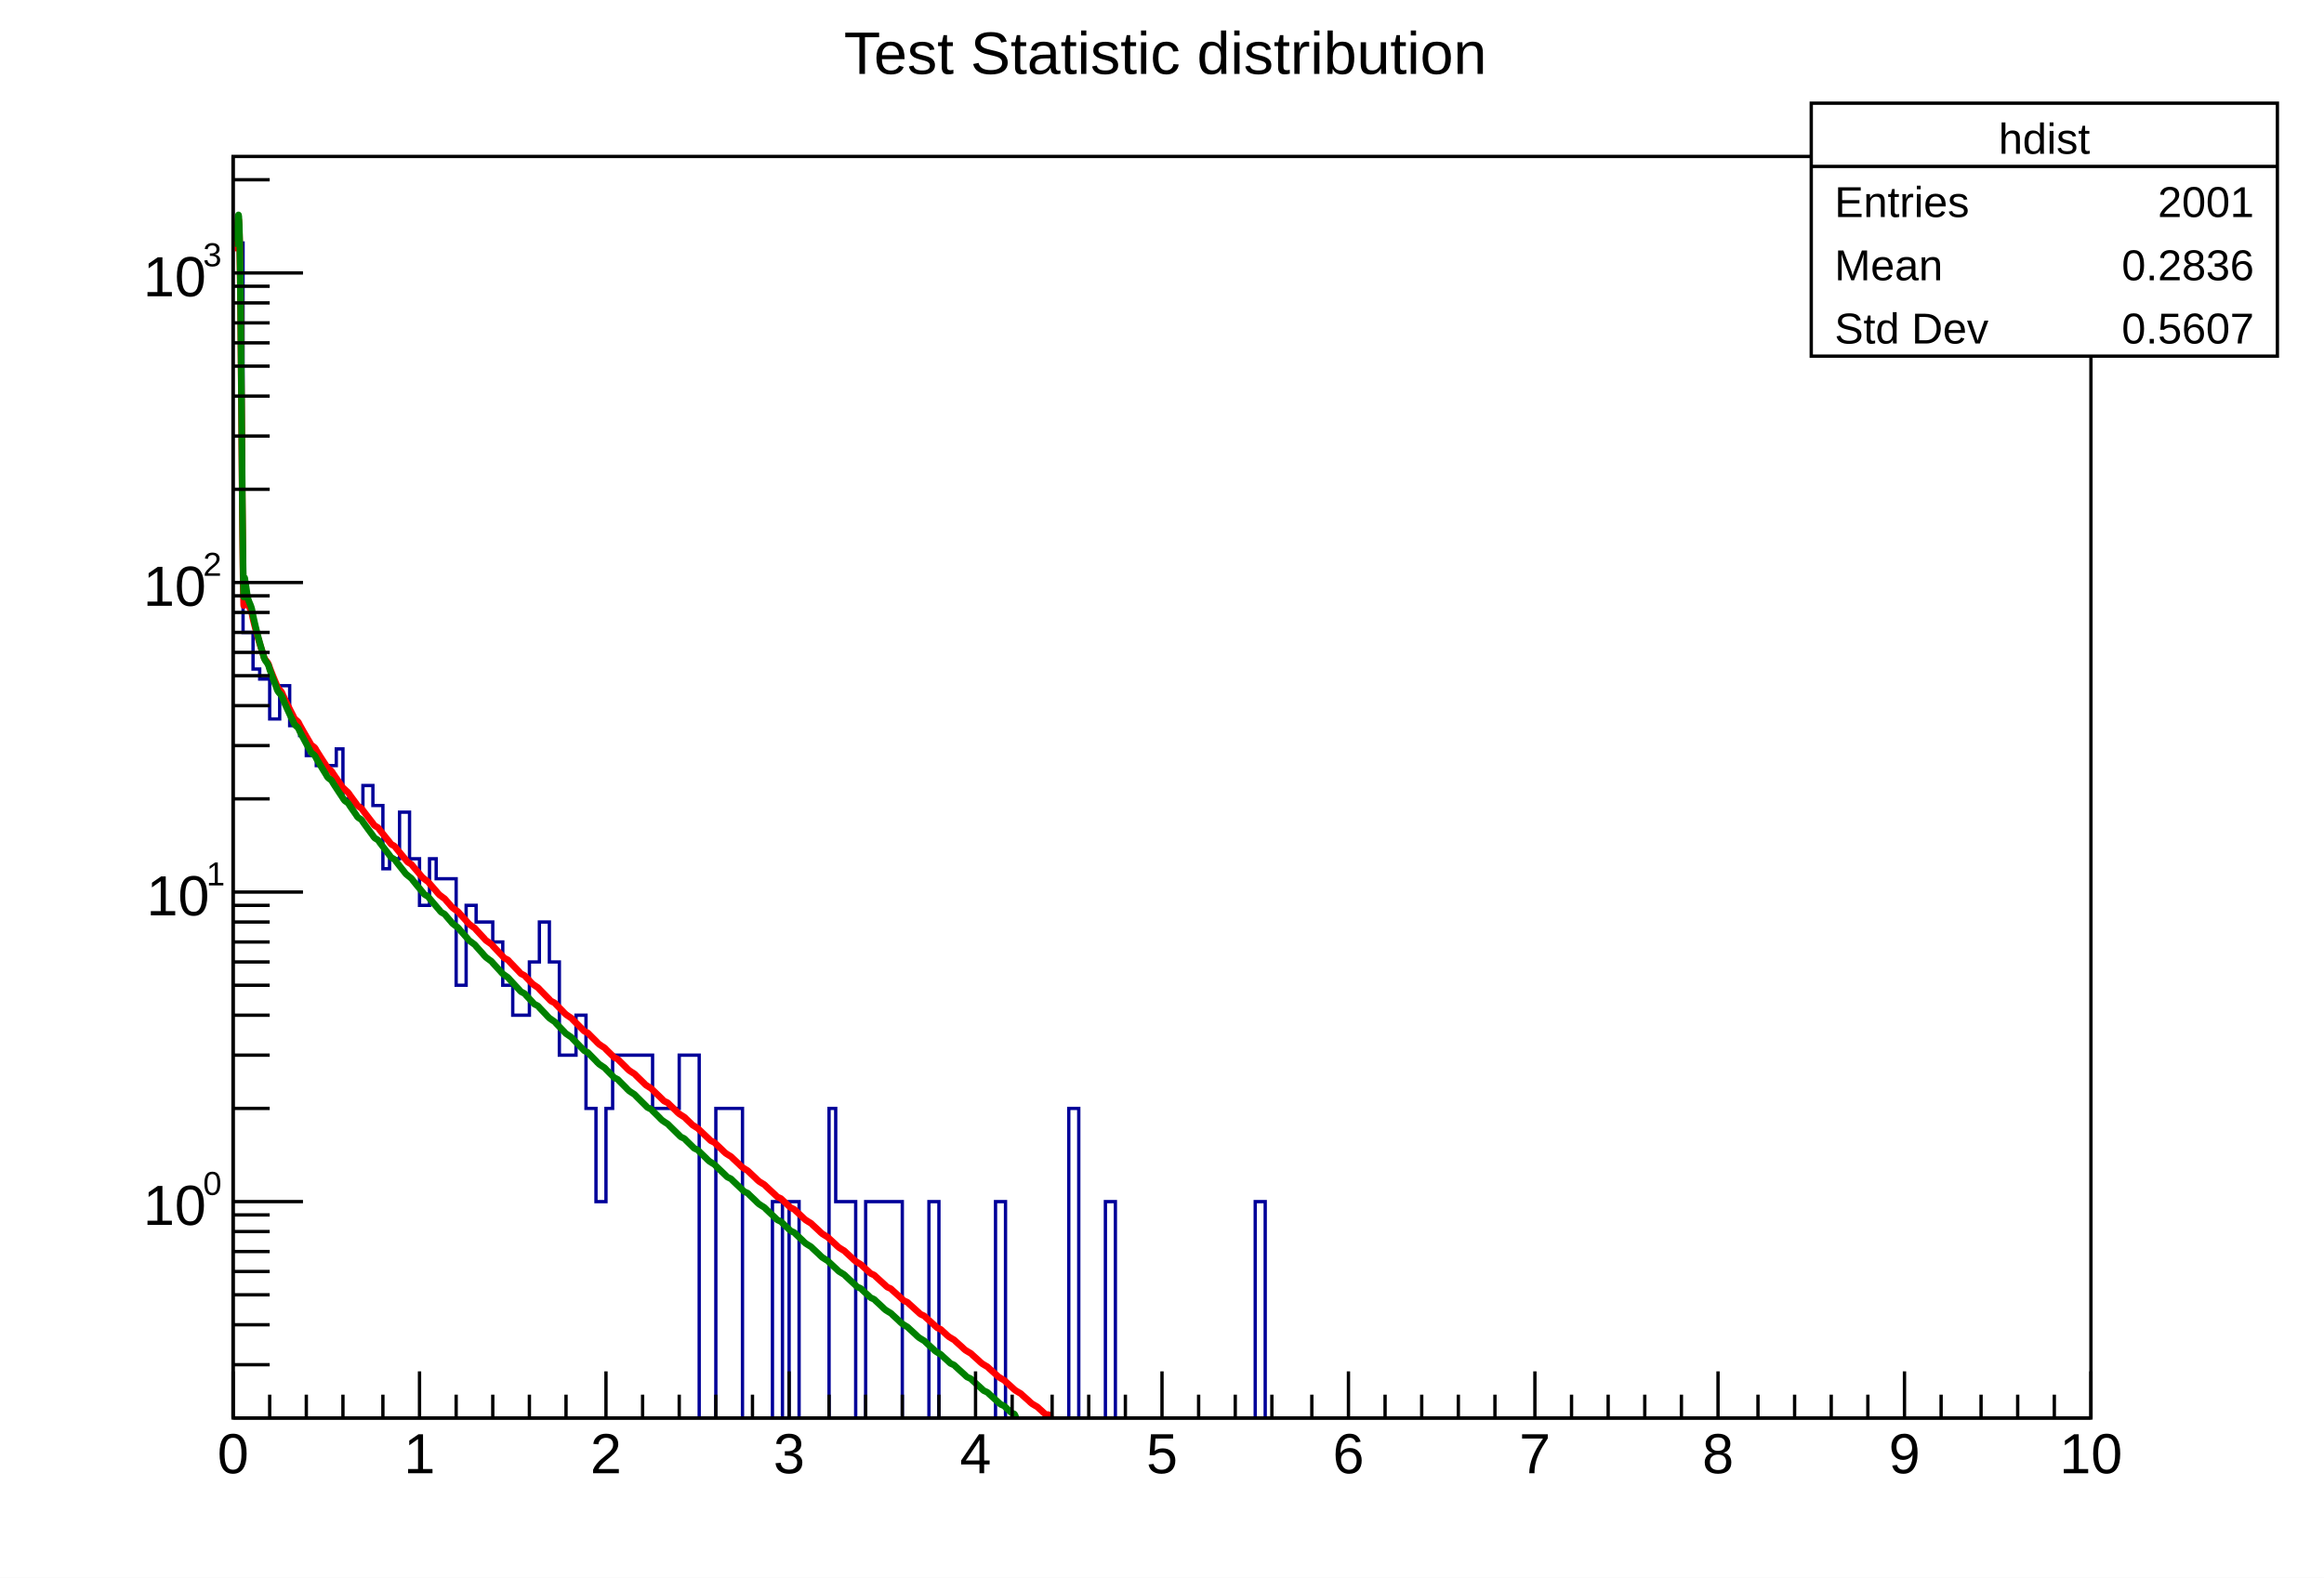
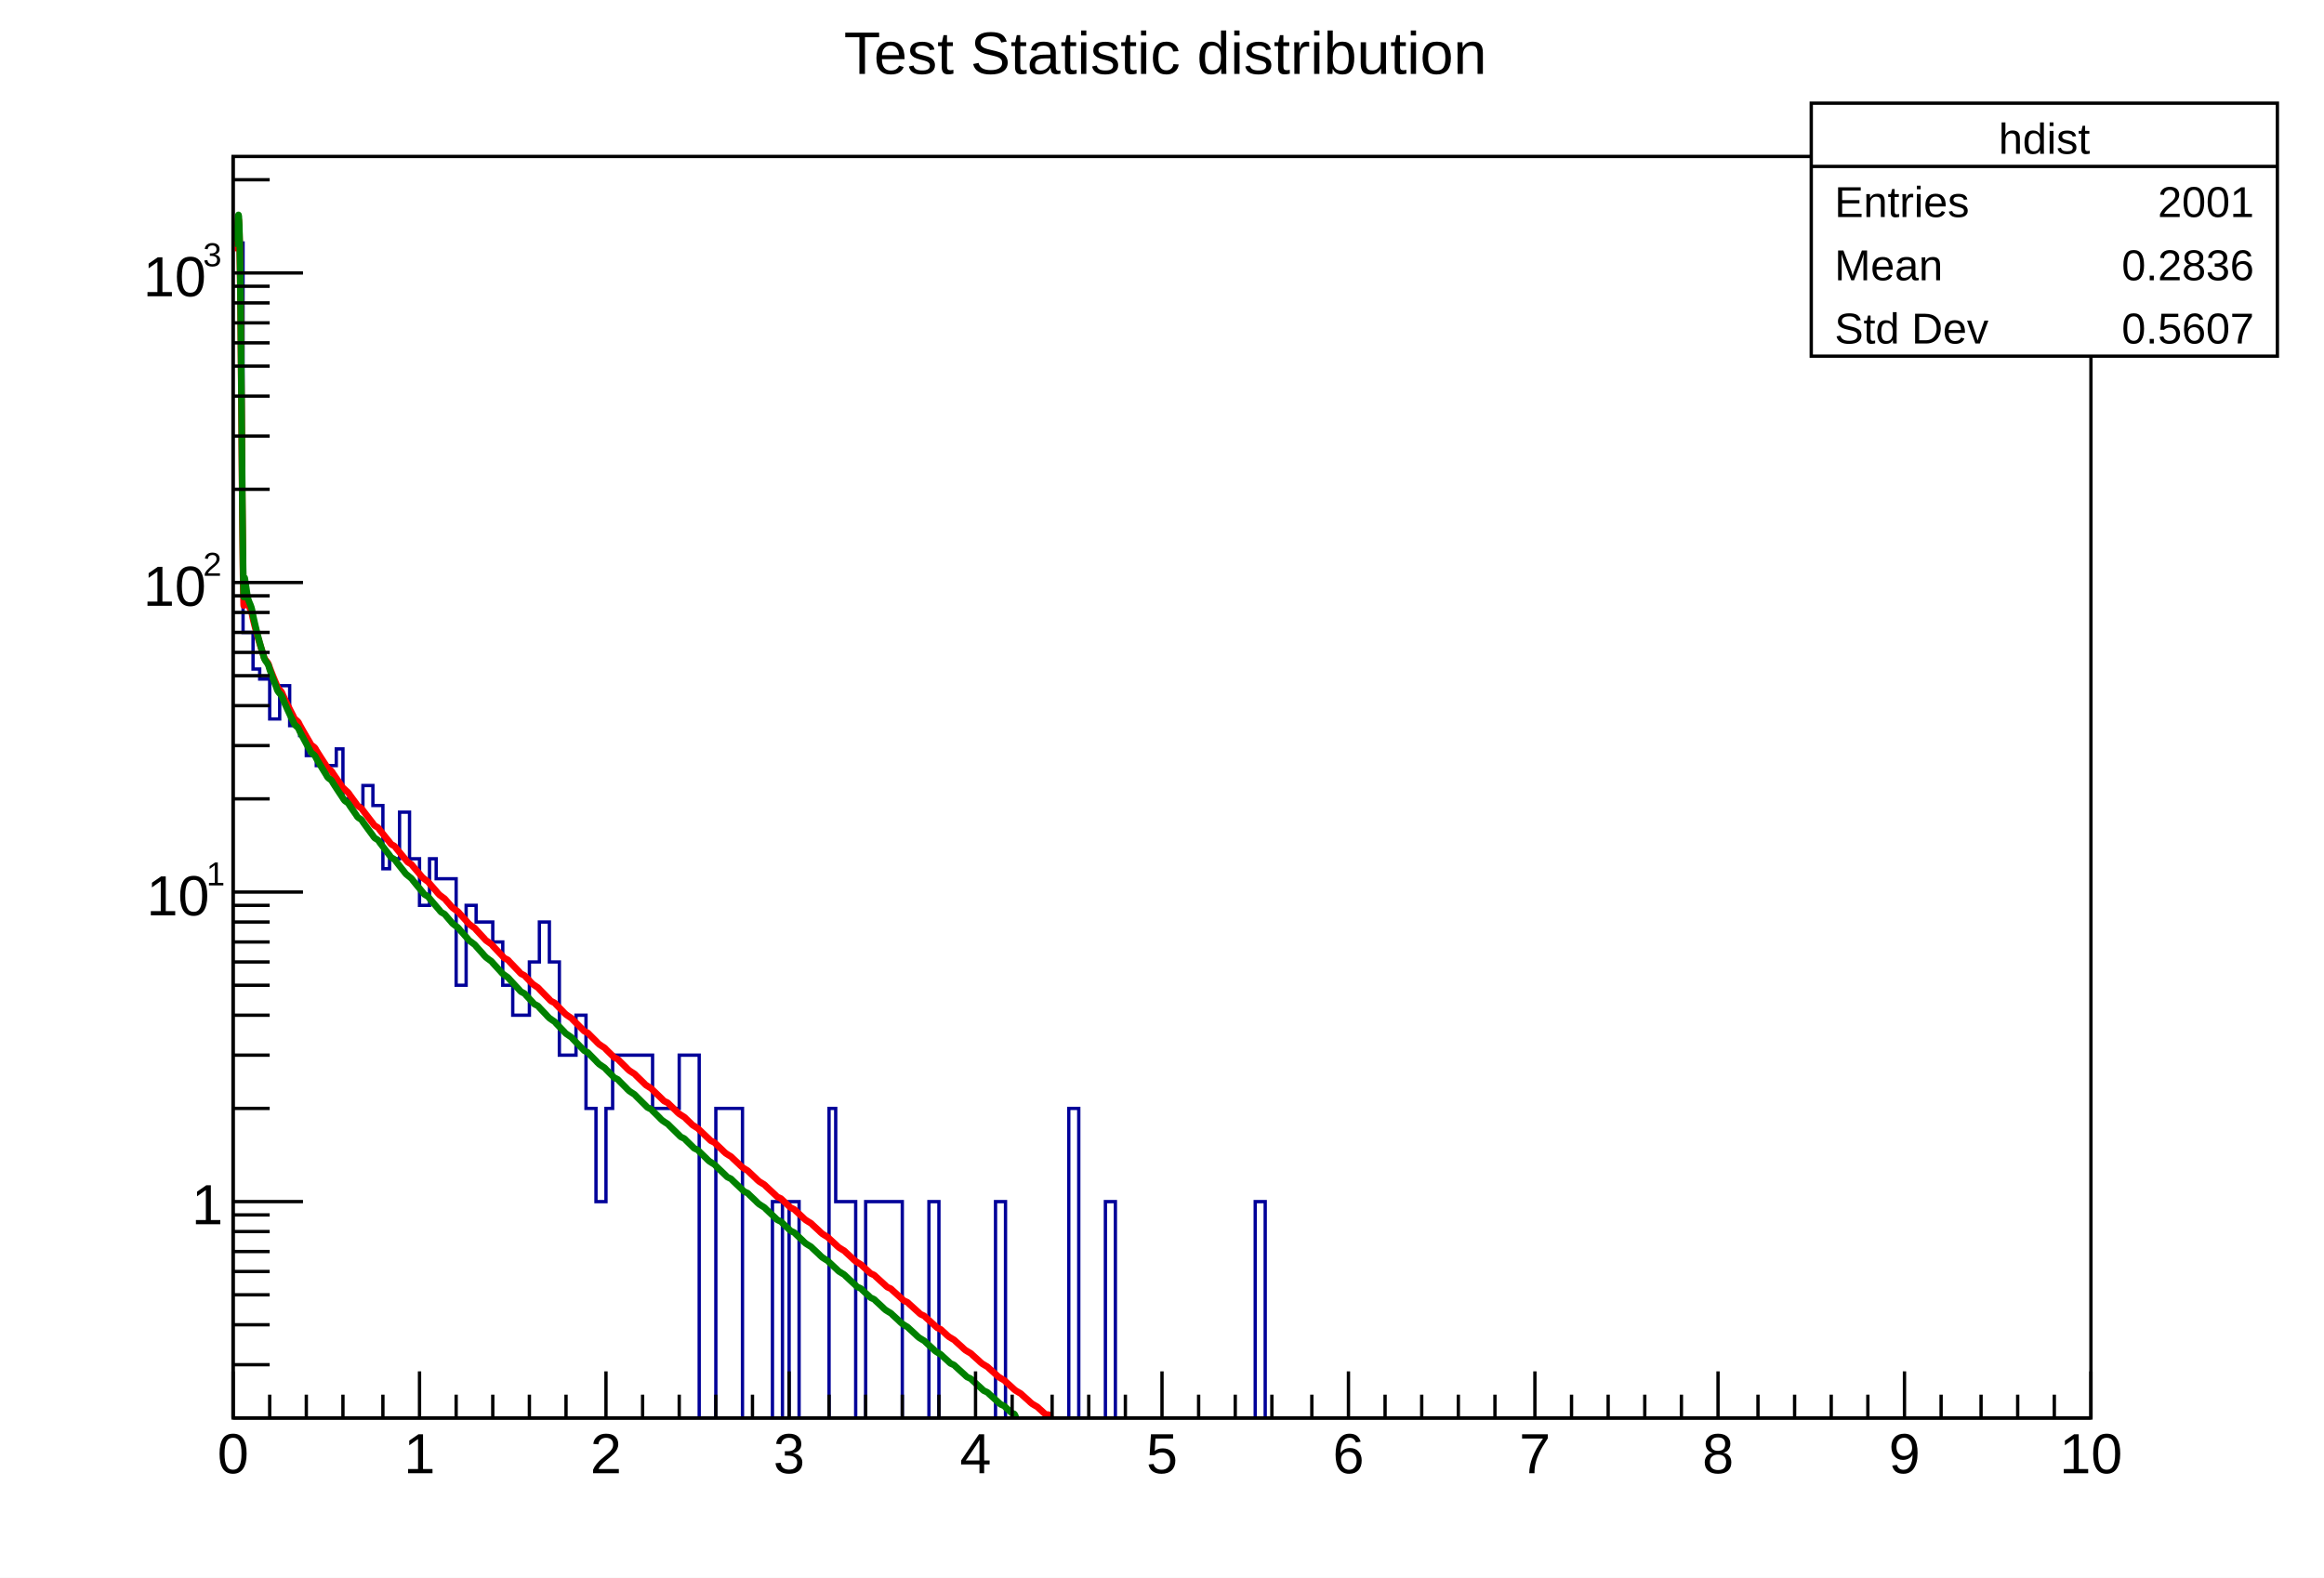
<svg xmlns="http://www.w3.org/2000/svg" viewBox="0 0 698 474" preserveAspectRatio="none" width="698" height="474">
  <path d="M0,0H698V474H0Z" style="fill: white;" />
  <g>
    <g transform="translate(70,47)">
      <path d="M0,0H558V379H0Z" style="fill: none; stroke: black; stroke-width: 1;" />
      <svg x="0" y="0" overflow="hidden" width="558" height="379" viewBox="0 0 558 379">
        <g>
          <path d="M0,26h3v117h3v11h2v3h3v12h3v-10h3v12h3v3h2v6h3v3h6v-5h2v15h3v2h3v-6h3v6h3v19h2v-3h3v-14h3v14h3v14h3v-14h2v6h6v32h3v-24h3v5h5v6h3v13h3v9h5v-16h3v-12h3v12h3v28h5v-12h3v28h3v28h3v-28h2v-16h12v16h8v-16h6v114h5v-98h8v98h9v-70h3v70h2v-70h3v70h9v-98h2v28h6v70h3v-70h11v70h8v-70h3v70h17v-70h3v70h19v-98h3v98h8v-70h3v70h42v-70h3v70h248" style="stroke-linejoin: miter; stroke: #000099; stroke-width: 1; fill: none;" />
        </g>
        <g>
          <path d="M0.5,27.51C0.6,27.51,0.7,27.51,1,27.51S1.6,7.93,2,27.51S2.7,105.17,3,125.42S3.3,127.54,3.5,128.8S3.8,130.64,4,131.76S4.2,133.39,4.5,134.39S5.2,135.86,5.5,136.78S5.8,138.12,6,138.96S6.3,140.21,6.5,140.99S6.8,142.14,7,142.88S7.3,143.96,7.5,144.65S7.8,145.68,8,146.33S8.3,147.3,8.5,147.92S8.8,148.85,9,149.44S9.2,150.32,9.5,150.89S10.2,151.74,10.5,152.29S10.8,153.1,11,153.63S11.3,154.41,11.5,154.92S11.8,155.68,12,156.17S12.3,156.91,12.5,157.39S12.8,158.1,13,158.57S13.2,159.26,13.5,159.71S14.2,160.39,14.5,160.83S14.8,161.49,15,161.92S15.3,162.56,15.5,162.98S15.8,163.61,16,164.02S16.3,164.64,16.5,165.04S16.8,165.64,17,166.04S17.3,166.63,17.5,167.02S17.8,167.6,18,167.98S18.2,168.55,18.5,168.92S19.2,169.48,19.5,169.85S19.8,170.4,20,170.76S20.3,171.3,20.5,171.66S20.7,172.02,21,172.55S21.7,173.76,22,174.28S22.3,174.79,22.5,175.13S22.8,175.63,23,175.97S23.2,176.47,23.5,176.8S24.2,177.29,24.5,177.61S24.8,178.1,25,178.42S25.3,178.9,25.5,179.22S25.8,179.7,26,180.01S26.3,180.49,26.5,180.8S26.7,181.11,27,181.57S27.7,182.64,28,183.1S28.2,183.55,28.5,183.85S29.2,184.3,29.5,184.6S29.8,185.04,30,185.34S30.3,185.78,30.5,186.07S30.8,186.51,31,186.8S31.3,187.24,31.5,187.52S31.8,187.95,32,188.24S32.3,188.67,32.5,188.95S32.6,189.24,33,189.66S34.1,190.64,34.5,191.05S34.7,191.33,35,191.74S35.7,192.7,36,193.11S36.3,193.52,36.5,193.79S36.8,194.2,37,194.46S37.2,194.87,37.5,195.13S38.2,195.53,38.5,195.8S38.8,196.2,39,196.46S39.3,196.86,39.5,197.12S39.7,197.38,40,197.78S40.7,198.69,41,199.07S41.3,199.46,41.5,199.72S41.8,200.11,42,200.36S42.2,200.74,42.5,201S43.2,201.38,43.5,201.63S43.8,202.01,44,202.27S44.3,202.65,44.5,202.9S44.7,203.15,45,203.52S45.6,204.27,46,204.77S46.7,205.63,47,206S47.2,206.37,47.5,206.62S48.2,206.98,48.5,207.23S48.7,207.47,49,207.84S49.7,208.68,50,209.05S50.3,209.41,50.5,209.65S50.8,210.01,51,210.25S51.3,210.61,51.5,210.84S51.8,211.2,52,211.44S52.2,211.8,52.5,212.03S53.2,212.39,53.5,212.63S53.8,212.98,54,213.21S54.3,213.57,54.5,213.8S54.8,214.15,55,214.39S55.3,214.74,55.5,214.97S55.7,215.21,56,215.55S56.5,216.25,57,216.71S58.1,217.52,58.5,217.86S58.8,218.21,59,218.44S59.3,218.78,59.5,219.01S59.7,219.24,60,219.58S60.6,220.26,61,220.72S61.5,221.4,62,221.85S63.1,222.63,63.5,222.97S63.7,223.2,64,223.53S64.6,224.2,65,224.65S65.5,225.32,66,225.76S67.1,226.53,67.5,226.86S67.8,227.2,68,227.42S68.3,227.75,68.5,227.97S68.7,228.19,69,228.51S69.6,229.17,70,229.61S70.5,230.26,71,230.7S72.1,231.46,72.5,231.78S72.8,232.11,73,232.32S73.3,232.65,73.5,232.86S73.8,233.19,74,233.4S74.3,233.73,74.5,233.94S74.8,234.26,75,234.48S75.3,234.8,75.5,235.01S75.6,235.23,76,235.55S77.1,236.29,77.5,236.61S77.8,236.93,78,237.15S78.3,237.47,78.5,237.68S78.8,238,79,238.21S79.3,238.53,79.5,238.74S79.8,239.05,80,239.27S80.3,239.58,80.5,239.79S80.8,240.11,81,240.32S81.2,240.64,81.5,240.85S82.2,241.16,82.5,241.37S82.7,241.58,83,241.9S83.6,242.52,84,242.94S84.7,243.67,85,243.98S85.3,244.3,85.5,244.5S85.8,244.82,86,245.02S86.2,245.34,86.5,245.54S87.2,245.85,87.5,246.06S87.7,246.27,88,246.58S88.6,247.2,89,247.61S89.5,248.23,90,248.64S91.1,249.36,91.5,249.67S91.8,249.98,92,250.18S92.3,250.49,92.5,250.69S92.8,251,93,251.2S93.3,251.51,93.5,251.71S93.8,252.02,94,252.22S94.3,252.53,94.5,252.73S94.8,253.04,95,253.24S95.2,253.55,95.5,253.75S96.2,254.05,96.5,254.26S96.7,254.46,97,254.76S97.6,255.37,98,255.78S98.6,256.38,99,256.79S99.5,257.39,100,257.79S101.1,258.5,101.5,258.8S101.8,259.1,102,259.3S102.3,259.6,102.5,259.8S102.8,260.1,103,260.3S103.3,260.6,103.5,260.8S103.8,261.1,104,261.3S104.3,261.6,104.5,261.8S104.8,262.1,105,262.3S105.2,262.6,105.5,262.8S106.2,263.1,106.5,263.3S106.7,263.49,107,263.79S107.6,264.39,108,264.79S108.6,265.38,109,265.78S109.5,266.37,110,266.77S111.1,267.46,111.5,267.75S111.8,268.05,112,268.25S112.3,268.54,112.5,268.74S112.8,269.03,113,269.23S113.3,269.53,113.5,269.72S113.8,270.02,114,270.21S114.2,270.51,114.5,270.7S115.2,271,115.5,271.19S115.7,271.39,116,271.68S116.6,272.27,117,272.66S117.6,273.25,118,273.64S118.5,274.23,119,274.62S120.1,275.3,120.5,275.59S120.8,275.88,121,276.08S121.3,276.37,121.5,276.56S121.8,276.85,122,277.05S122.3,277.34,122.5,277.53S122.8,277.82,123,278.02S123.3,278.31,123.5,278.5S123.6,278.7,124,278.99S125.1,279.66,125.5,279.95S125.8,280.24,126,280.44S126.3,280.73,126.5,280.92S126.8,281.21,127,281.4S127.3,281.69,127.5,281.88S127.8,282.17,128,282.36S128.3,282.65,128.5,282.85S128.8,283.13,129,283.33S129.2,283.62,129.5,283.81S130.2,284.1,130.5,284.29S130.7,284.48,131,284.77S131.6,285.34,132,285.73S132.6,286.3,133,286.69S133.5,287.26,134,287.64S135.1,288.31,135.5,288.6S135.8,288.88,136,289.07S136.3,289.36,136.5,289.55S136.8,289.84,137,290.03S137.3,290.31,137.5,290.5S137.6,290.69,138,290.98S139.1,291.65,139.5,291.93S139.8,292.22,140,292.41S140.3,292.69,140.5,292.88S140.8,293.17,141,293.36S141.3,293.64,141.5,293.83S141.8,294.11,142,294.3S142.3,294.59,142.5,294.78S142.8,295.06,143,295.25S143.2,295.54,143.5,295.72S144.2,296.01,144.5,296.2S144.7,296.39,145,296.67S145.6,297.24,146,297.61S146.6,298.18,147,298.56S147.5,299.12,148,299.5S149.1,300.16,149.5,300.44S149.7,300.63,150,300.91S150.6,301.48,151,301.85S151.6,302.42,152,302.79S152.5,303.35,153,303.73S154.1,304.39,154.5,304.67S154.8,304.95,155,305.13S155.3,305.42,155.5,305.6S155.8,305.88,156,306.07S156.3,306.35,156.5,306.54S156.7,306.72,157,307.01S157.5,307.57,158,307.94S159.1,308.59,159.5,308.87S159.8,309.15,160,309.34S160.3,309.62,160.5,309.8S160.8,310.08,161,310.27S161.3,310.55,161.5,310.74S161.8,311.01,162,311.2S162.3,311.48,162.5,311.67S162.8,311.94,163,312.13S163.2,312.41,163.5,312.6S164.2,312.87,164.5,313.06S164.7,313.25,165,313.52S165.7,314.17,166,314.45S166.3,314.73,166.5,314.92S166.8,315.19,167,315.38S167.2,315.66,167.5,315.84S168.2,316.12,168.5,316.31S168.7,316.49,169,316.77S169.6,317.32,170,317.69S170.6,318.25,171,318.62S171.5,319.17,172,319.54S173.1,320.19,173.5,320.46S173.7,320.65,174,320.93S174.6,321.48,175,321.85S175.6,322.4,176,322.77S176.5,323.32,177,323.69S178.1,324.33,178.5,324.61S178.8,324.88,179,325.07S179.3,325.34,179.5,325.53S179.7,325.71,180,325.99S180.6,326.54,181,326.9S181.5,327.45,182,327.82S183.1,328.46,183.5,328.74S183.8,329.01,184,329.2S184.3,329.47,184.5,329.65S184.8,329.93,185,330.11S185.3,330.39,185.5,330.57S185.7,330.75,186,331.03S186.5,331.58,187,331.94S188.1,332.58,188.5,332.85S188.8,333.13,189,333.31S189.3,333.59,189.5,333.77S189.8,334.04,190,334.22S190.3,334.5,190.5,334.68S190.8,334.95,191,335.14S191.2,335.41,191.5,335.59S192.2,335.87,192.5,336.05S192.7,336.23,193,336.5S193.7,337.14,194,337.41S194.3,337.69,194.5,337.87S194.8,338.14,195,338.32S195.3,338.6,195.5,338.78S195.8,339.05,196,339.23S196.2,339.51,196.5,339.69S197.2,339.96,197.5,340.14S197.7,340.32,198,340.6S198.6,341.14,199,341.5S199.7,342.14,200,342.41S200.3,342.68,200.5,342.86S200.8,343.14,201,343.32S201.2,343.59,201.5,343.77S202.2,344.04,202.5,344.22S202.7,344.41,203,344.68S203.6,345.22,204,345.58S204.7,346.22,205,346.49S205.3,346.76,205.5,346.94S205.8,347.21,206,347.39S206.2,347.66,206.5,347.84S207.2,348.12,207.5,348.3S207.7,348.48,208,348.75S208.6,349.29,209,349.65S209.6,350.19,210,350.55S210.7,351.19,211,351.46S211.2,351.73,211.5,351.91S212.2,352.18,212.5,352.36S212.7,352.54,213,352.81S213.6,353.35,214,353.71S214.5,354.25,215,354.61S216.1,355.24,216.5,355.51S216.7,355.69,217,355.96S217.6,356.5,218,356.86S218.6,357.4,219,357.76S219.5,358.3,220,358.66S221.1,359.28,221.5,359.55S221.7,359.73,222,360S222.6,360.54,223,360.9S223.6,361.44,224,361.8S224.5,362.33,225,362.69S226.1,363.32,226.5,363.59S226.7,363.77,227,364.04S227.6,364.57,228,364.93S228.6,365.47,229,365.83S229.5,366.36,230,366.72S231.1,367.35,231.5,367.61S231.8,367.88,232,368.06S232.3,368.33,232.5,368.51S232.7,368.69,233,368.95S233.6,369.49,234,369.85S234.5,370.38,235,370.74S236.1,371.36,236.5,371.63S236.8,371.9,237,372.08S237.3,372.35,237.5,372.52S237.7,372.7,238,372.97S238.6,373.5,239,373.86S239.5,374.4,240,374.75S241.1,375.37,241.5,375.64S241.8,375.91,242,376.09S242.3,376.35,242.5,376.53S242.7,376.71,243,376.98S243.5,377.51,244,377.87S245.1,377.53,245.5,378.75S245.7,382.95,246,384S246.6,384,247,384S247.6,384,248,384S248.5,384,249,384S250.1,384,250.5,384S250.7,384,251,384S251.6,384,252,384S252.6,384,253,384S253.5,384,254,384S255.1,384,255.5,384S255.7,384,256,384S256.6,384,257,384S257.6,384,258,384S258.5,384,259,384S260.1,384,260.5,384S260.7,384,261,384S261.6,384,262,384S262.6,384,263,384S263.5,384,264,384S265.1,384,265.5,384S265.7,384,266,384S266.6,384,267,384S267.5,384,268,384S269.1,384,269.5,384S269.7,384,270,384S270.6,384,271,384S271.6,384,272,384S272.5,384,273,384S274.1,384,274.5,384S274.7,384,275,384S275.6,384,276,384S276.6,384,277,384S277.5,384,278,384S279.1,384,279.5,384S279.7,384,280,384S280.6,384,281,384S281.6,384,282,384S282.5,384,283,384S284.1,384,284.5,384S284.7,384,285,384S285.6,384,286,384S286.6,384,287,384S287.5,384,288,384S289.1,384,289.5,384S289.7,384,290,384S290.6,384,291,384S291.5,384,292,384S293.1,384,293.5,384S293.7,384,294,384S294.6,384,295,384S295.6,384,296,384S296.5,384,297,384S298.1,384,298.5,384S298.7,384,299,384S299.6,384,300,384S300.6,384,301,384S301.5,384,302,384S303.1,384,303.5,384S303.7,384,304,384S304.6,384,305,384S305.6,384,306,384S306.5,384,307,384S308.1,384,308.5,384S308.7,384,309,384S309.6,384,310,384S310.6,384,311,384S311.5,384,312,384S313.1,384,313.5,384S313.7,384,314,384S314.6,384,315,384S315.5,384,316,384S317.1,384,317.5,384S317.7,384,318,384S318.6,384,319,384S319.6,384,320,384S320.5,384,321,384S322.1,384,322.5,384S322.7,384,323,384S323.6,384,324,384S324.6,384,325,384S325.5,384,326,384S327.1,384,327.5,384S327.7,384,328,384S328.6,384,329,384S329.6,384,330,384S330.5,384,331,384S332.1,384,332.5,384S332.7,384,333,384S333.6,384,334,384S334.6,384,335,384S335.5,384,336,384S337.1,384,337.5,384S337.7,384,338,384S338.6,384,339,384S339.6,384,340,384S340.5,384,341,384S342.1,384,342.5,384S342.7,384,343,384S343.6,384,344,384S344.5,384,345,384S346.1,384,346.5,384S346.7,384,347,384S347.6,384,348,384S348.6,384,349,384S349.5,384,350,384S351.1,384,351.5,384S351.7,384,352,384S352.6,384,353,384S353.6,384,354,384S354.5,384,355,384S356.1,384,356.5,384S356.7,384,357,384S357.6,384,358,384S358.6,384,359,384S359.5,384,360,384S361.1,384,361.5,384S361.7,384,362,384S362.6,384,363,384S363.6,384,364,384S364.5,384,365,384S366.1,384,366.5,384S366.7,384,367,384S367.6,384,368,384S368.5,384,369,384S370.1,384,370.5,384S370.7,384,371,384S371.6,384,372,384S372.6,384,373,384S373.5,384,374,384S375.1,384,375.5,384S375.7,384,376,384S376.6,384,377,384S377.6,384,378,384S378.5,384,379,384S380.1,384,380.5,384S380.7,384,381,384S381.6,384,382,384S382.6,384,383,384S383.5,384,384,384S385.1,384,385.5,384S385.7,384,386,384S386.6,384,387,384S387.6,384,388,384S388.5,384,389,384S390.1,384,390.5,384S390.7,384,391,384S391.6,384,392,384S392.5,384,393,384S394.1,384,394.5,384S394.7,384,395,384S395.6,384,396,384S396.6,384,397,384S397.5,384,398,384S399.1,384,399.5,384S399.7,384,400,384S400.6,384,401,384S401.6,384,402,384S402.5,384,403,384S404.1,384,404.5,384S404.7,384,405,384S405.6,384,406,384S406.6,384,407,384S407.5,384,408,384S409.1,384,409.5,384S409.7,384,410,384S410.6,384,411,384S411.6,384,412,384S412.5,384,413,384S414.1,384,414.5,384S414.7,384,415,384S415.6,384,416,384S416.5,384,417,384S418.1,384,418.5,384S418.7,384,419,384S419.6,384,420,384S420.6,384,421,384S421.5,384,422,384S423.1,384,423.5,384S423.7,384,424,384S424.6,384,425,384S425.6,384,426,384S426.5,384,427,384S428.1,384,428.5,384S428.7,384,429,384S429.6,384,430,384S430.6,384,431,384S431.5,384,432,384S433.1,384,433.5,384S433.7,384,434,384S434.6,384,435,384S435.6,384,436,384S436.5,384,437,384S438.1,384,438.5,384S438.7,384,439,384S439.6,384,440,384S440.6,384,441,384S441.5,384,442,384S443.1,384,443.5,384S443.7,384,444,384S444.6,384,445,384S445.5,384,446,384S447.1,384,447.5,384S447.7,384,448,384S448.6,384,449,384S449.6,384,450,384S450.5,384,451,384S452.1,384,452.5,384S452.7,384,453,384S453.6,384,454,384S454.6,384,455,384S455.5,384,456,384S457.1,384,457.5,384S457.7,384,458,384S458.6,384,459,384S459.6,384,460,384S460.5,384,461,384S462.1,384,462.5,384S462.7,384,463,384S463.6,384,464,384S464.6,384,465,384S465.5,384,466,384S467.1,384,467.5,384S467.7,384,468,384S468.6,384,469,384S469.5,384,470,384S471.1,384,471.5,384S471.7,384,472,384S472.6,384,473,384S473.6,384,474,384S474.5,384,475,384S476.1,384,476.5,384S476.7,384,477,384S477.6,384,478,384S478.6,384,479,384S479.5,384,480,384S481.1,384,481.5,384S481.7,384,482,384S482.6,384,483,384S483.6,384,484,384S484.5,384,485,384S486.1,384,486.5,384S486.7,384,487,384S487.6,384,488,384S488.6,384,489,384S489.5,384,490,384S491.1,384,491.5,384S491.7,384,492,384S492.6,384,493,384S493.5,384,494,384S495.1,384,495.5,384S495.7,384,496,384S496.6,384,497,384S497.6,384,498,384S498.5,384,499,384S500.1,384,500.5,384S500.7,384,501,384S501.6,384,502,384S502.6,384,503,384S503.5,384,504,384S505.1,384,505.5,384S505.7,384,506,384S506.6,384,507,384S507.6,384,508,384S508.5,384,509,384S510.1,384,510.5,384S510.7,384,511,384S511.6,384,512,384S512.6,384,513,384S513.5,384,514,384S515.1,384,515.5,384S515.7,384,516,384S516.6,384,517,384S517.6,384,518,384S518.5,384,519,384S520.1,384,520.5,384S520.7,384,521,384S521.6,384,522,384S522.5,384,523,384S524.1,384,524.5,384S524.7,384,525,384S525.6,384,526,384S526.6,384,527,384S527.5,384,528,384S529.1,384,529.5,384S529.7,384,530,384S530.6,384,531,384S531.6,384,532,384S532.5,384,533,384S534.1,384,534.5,384S534.7,384,535,384S535.6,384,536,384S536.6,384,537,384S537.5,384,538,384S539.1,384,539.5,384S539.7,384,540,384S540.6,384,541,384S541.6,384,542,384S542.5,384,543,384S544.1,384,544.5,384S544.7,384,545,384S545.6,384,546,384S546.5,384,547,384S548.1,384,548.5,384S548.7,384,549,384S549.6,384,550,384S550.6,384,551,384S551.5,384,552,384S553.1,384,553.5,384S553.7,384,554,384S554.6,384,555,384S555.6,384,556,384S556.8,384,557,384" style="fill: none; stroke: red; stroke-width: 2;" />
        </g>
        <g>
          <path d="M0.5,26.16C0.6,26.16,0.7,26.16,1,26.16S1.6,6.82,2,26.16S2.7,102.77,3,122.87S3.3,125.23,3.5,126.65S3.8,128.7,4,129.94S4.2,131.76,4.5,132.87S5.2,134.51,5.5,135.52S5.8,137.02,6,137.95S6.3,139.32,6.5,140.19S6.8,141.47,7,142.28S7.3,143.47,7.5,144.24S7.8,145.36,8,146.08S8.3,147.15,8.5,147.83S8.8,148.85,9,149.5S9.2,150.47,9.5,151.09S10.2,152.02,10.5,152.62S10.8,153.51,11,154.08S11.3,154.94,11.5,155.5S11.8,156.33,12,156.86S12.3,157.67,12.5,158.19S12.8,158.96,13,159.47S13.2,160.22,13.5,160.71S14.2,161.45,14.5,161.93S14.8,162.64,15,163.11S15.3,163.8,15.5,164.26S15.8,164.94,16,165.38S16.3,166.05,16.5,166.48S16.8,167.13,17,167.56S17.3,168.2,17.5,168.62S17.8,169.24,18,169.65S18.2,170.26,18.5,170.67S19.2,171.27,19.5,171.66S19.8,172.26,20,172.65S20.3,173.23,20.5,173.61S20.7,174,21,174.56S21.7,175.86,22,176.42S22.3,176.96,22.5,177.33S22.8,177.87,23,178.22S23.2,178.76,23.5,179.11S24.2,179.63,24.5,179.98S24.8,180.5,25,180.84S25.3,181.36,25.5,181.7S25.7,182.04,26,182.54S26.7,183.7,27,184.2S27.3,184.69,27.5,185.01S27.8,185.5,28,185.82S28.2,186.3,28.5,186.62S29.2,187.1,29.5,187.41S29.8,187.89,30,188.2S30.3,188.67,30.5,188.98S30.8,189.44,31,189.75S31.3,190.21,31.5,190.51S31.8,190.97,32,191.27S32.3,191.72,32.5,192.02S32.8,192.47,33,192.77S33.2,193.21,33.5,193.51S34.2,193.95,34.5,194.24S34.8,194.68,35,194.97S35.3,195.41,35.5,195.7S35.8,196.13,36,196.42S36.3,196.85,36.5,197.13S36.8,197.56,37,197.84S37.2,198.27,37.5,198.55S38.2,198.97,38.5,199.25S38.8,199.67,39,199.94S39.3,200.36,39.5,200.64S39.8,201.05,40,201.32S40.3,201.74,40.5,202.01S40.7,202.28,41,202.69S41.7,203.64,42,204.04S42.2,204.44,42.5,204.71S43.2,205.11,43.5,205.37S43.8,205.77,44,206.04S44.3,206.43,44.5,206.7S44.8,207.09,45,207.35S45.3,207.75,45.5,208.01S45.7,208.27,46,208.66S46.7,209.56,47,209.95S47.2,210.33,47.5,210.59S48.2,210.97,48.5,211.23S48.7,211.48,49,211.86S49.7,212.75,50,213.13S50.3,213.51,50.5,213.76S50.8,214.13,51,214.38S51.3,214.76,51.5,215.01S51.6,215.26,52,215.63S53.1,216.49,53.5,216.86S53.8,217.23,54,217.48S54.3,217.84,54.5,218.09S54.7,218.33,55,218.7S55.7,219.55,56,219.91S56.3,220.27,56.5,220.52S56.8,220.88,57,221.12S57.2,221.48,57.5,221.72S58.2,222.08,58.5,222.32S58.8,222.67,59,222.91S59.3,223.27,59.5,223.51S59.8,223.86,60,224.1S60.3,224.45,60.5,224.69S60.8,225.04,61,225.28S61.3,225.63,61.5,225.87S61.8,226.22,62,226.45S62.2,226.8,62.5,227.04S63.2,227.39,63.5,227.62S63.8,227.97,64,228.2S64.3,228.55,64.5,228.78S64.8,229.13,65,229.36S65.3,229.7,65.5,229.93S65.6,230.16,66,230.51S67.1,231.31,67.5,231.65S67.8,232,68,232.23S68.3,232.57,68.5,232.8S68.8,233.14,69,233.36S69.3,233.7,69.5,233.93S69.8,234.27,70,234.5S70.3,234.83,70.5,235.06S70.6,235.29,71,235.62S72.1,236.41,72.5,236.74S72.8,237.08,73,237.3S73.3,237.64,73.5,237.86S73.8,238.2,74,238.42S74.3,238.75,74.5,238.97S74.7,239.2,75,239.53S75.5,240.19,76,240.63S77.1,241.41,77.5,241.74S77.8,242.07,78,242.29S78.3,242.61,78.5,242.83S78.8,243.16,79,243.38S79.3,243.71,79.5,243.93S79.8,244.25,80,244.47S80.3,244.8,80.5,245.02S80.6,245.23,81,245.56S82.1,246.32,82.5,246.64S82.8,246.97,83,247.18S83.3,247.51,83.5,247.72S83.8,248.05,84,248.26S84.3,248.58,84.5,248.8S84.8,249.12,85,249.34S85.3,249.66,85.5,249.87S85.8,250.19,86,250.41S86.2,250.73,86.5,250.94S87.2,251.26,87.5,251.47S87.8,251.79,88,252.01S88.3,252.33,88.5,252.54S88.8,252.86,89,253.07S89.3,253.39,89.5,253.6S89.8,253.92,90,254.13S90.2,254.45,90.5,254.66S91.2,254.97,91.5,255.18S91.7,255.4,92,255.71S92.6,256.34,93,256.76S93.6,257.39,94,257.81S94.5,258.44,95,258.86S96.1,259.59,96.5,259.9S96.8,260.21,97,260.42S97.3,260.73,97.5,260.94S97.8,261.25,98,261.46S98.3,261.77,98.5,261.98S98.8,262.29,99,262.5S99.3,262.81,99.5,263.01S99.6,263.22,100,263.53S101.1,264.25,101.5,264.56S101.8,264.87,102,265.08S102.3,265.39,102.5,265.59S102.8,265.9,103,266.11S103.3,266.41,103.5,266.62S103.8,266.93,104,267.13S104.3,267.44,104.5,267.64S104.8,267.95,105,268.15S105.2,268.46,105.5,268.67S106.2,268.97,106.5,269.18S106.7,269.38,107,269.69S107.6,270.3,108,270.7S108.6,271.31,109,271.72S109.5,272.33,110,272.73S111.1,273.44,111.5,273.74S111.8,274.05,112,274.25S112.3,274.55,112.5,274.75S112.8,275.05,113,275.26S113.3,275.56,113.5,275.76S113.8,276.06,114,276.26S114.2,276.56,114.5,276.76S115.2,277.07,115.5,277.27S115.7,277.47,116,277.77S116.6,278.37,117,278.77S117.6,279.37,118,279.77S118.5,280.37,119,280.77S120.1,281.46,120.5,281.76S120.8,282.06,121,282.26S121.3,282.56,121.5,282.76S121.8,283.05,122,283.25S122.3,283.55,122.5,283.75S122.8,284.05,123,284.25S123.3,284.54,123.5,284.74S123.8,285.04,124,285.24S124.2,285.53,124.5,285.73S125.2,286.03,125.5,286.22S125.7,286.42,126,286.72S126.6,287.31,127,287.7S127.6,288.29,128,288.69S128.5,289.28,129,289.67S130.1,290.36,130.5,290.65S130.8,290.95,131,291.14S131.3,291.44,131.5,291.63S131.8,291.93,132,292.12S132.3,292.42,132.5,292.61S132.8,292.9,133,293.1S133.3,293.39,133.5,293.59S133.8,293.88,134,294.08S134.2,294.37,134.5,294.56S135.2,294.86,135.5,295.05S135.7,295.25,136,295.54S136.6,296.12,137,296.51S137.7,297.19,138,297.48S138.2,297.77,138.5,297.97S139.2,298.26,139.5,298.45S139.7,298.65,140,298.94S140.6,299.52,141,299.91S141.6,300.49,142,300.87S142.5,301.45,143,301.84S144.1,302.51,144.5,302.8S144.8,303.09,145,303.29S145.3,303.57,145.5,303.77S145.8,304.06,146,304.25S146.3,304.54,146.5,304.73S146.8,305.02,147,305.21S147.3,305.5,147.5,305.69S147.8,305.98,148,306.17S148.2,306.46,148.5,306.65S149.2,306.94,149.5,307.13S149.7,307.32,150,307.61S150.6,308.18,151,308.57S151.6,309.14,152,309.52S152.7,310.19,153,310.48S153.2,310.76,153.5,310.96S154.2,311.24,154.5,311.43S154.7,311.62,155,311.91S155.6,312.48,156,312.86S156.6,313.43,157,313.81S157.5,314.38,158,314.76S159.1,315.43,159.5,315.71S159.8,316,160,316.19S160.3,316.47,160.5,316.66S160.8,316.95,161,317.14S161.3,317.42,161.5,317.61S161.8,317.89,162,318.08S162.3,318.37,162.5,318.56S162.8,318.84,163,319.03S163.2,319.31,163.5,319.5S164.2,319.79,164.5,319.98S164.8,320.26,165,320.45S165.3,320.73,165.5,320.92S165.8,321.2,166,321.39S166.3,321.68,166.5,321.86S166.8,322.15,167,322.34S167.2,322.62,167.5,322.81S168.2,323.09,168.5,323.28S168.7,323.47,169,323.75S169.6,324.31,170,324.69S170.6,325.25,171,325.63S171.5,326.19,172,326.57S173.1,327.23,173.5,327.51S173.7,327.69,174,327.98S174.6,328.54,175,328.91S175.6,329.47,176,329.85S176.5,330.41,177,330.78S178.1,331.44,178.5,331.72S178.8,332,179,332.19S179.3,332.47,179.5,332.65S179.8,332.93,180,333.12S180.3,333.4,180.5,333.59S180.8,333.86,181,334.05S181.3,334.33,181.5,334.52S181.6,334.7,182,334.98S183.1,335.63,183.5,335.91S183.8,336.19,184,336.38S184.3,336.66,184.5,336.84S184.8,337.12,185,337.31S185.3,337.59,185.5,337.77S185.8,338.05,186,338.24S186.3,338.52,186.5,338.7S186.8,338.98,187,339.17S187.2,339.45,187.5,339.63S188.2,339.91,188.5,340.09S188.7,340.28,189,340.56S189.7,341.21,190,341.49S190.3,341.76,190.5,341.95S190.8,342.23,191,342.41S191.2,342.69,191.5,342.87S192.2,343.15,192.5,343.34S192.7,343.52,193,343.8S193.6,344.35,194,344.72S194.6,345.28,195,345.65S195.5,346.2,196,346.57S197.1,347.22,197.5,347.49S197.7,347.68,198,347.95S198.6,348.51,199,348.87S199.6,349.43,200,349.8S200.5,350.35,201,350.72S202.1,351.36,202.5,351.64S202.8,351.91,203,352.09S203.3,352.37,203.5,352.55S203.7,352.74,204,353.01S204.6,353.56,205,353.93S205.5,354.48,206,354.85S207.1,355.49,207.5,355.77S207.8,356.04,208,356.22S208.3,356.5,208.5,356.68S208.8,356.96,209,357.14S209.3,357.41,209.5,357.6S209.8,357.87,210,358.05S210.3,358.33,210.5,358.51S210.6,358.7,211,358.97S212.1,359.61,212.5,359.88S212.8,360.16,213,360.34S213.3,360.61,213.5,360.8S213.8,361.07,214,361.25S214.3,361.53,214.5,361.71S214.8,361.98,215,362.17S215.2,362.44,215.5,362.62S216.2,362.9,216.5,363.08S216.7,363.26,217,363.53S217.7,364.17,218,364.45S218.3,364.72,218.5,364.9S218.8,365.17,219,365.36S219.3,365.63,219.5,365.81S219.8,366.09,220,366.27S220.2,366.54,220.5,366.72S221.2,367,221.5,367.18S221.7,367.36,222,367.63S222.6,368.18,223,368.54S223.7,369.18,224,369.45S224.3,369.72,224.5,369.9S224.8,370.18,225,370.36S225.2,370.63,225.5,370.81S226.2,371.08,226.5,371.27S226.7,371.45,227,371.72S227.6,372.26,228,372.63S228.6,373.17,229,373.53S229.7,374.17,230,374.44S230.2,374.71,230.5,374.89S231.2,375.16,231.5,375.34S231.7,375.52,232,375.8S232.6,376.34,233,376.7S233.6,377.24,234,377.61S234.5,377.23,235,378.51S236.1,382.9,236.5,384S236.7,384,237,384S237.6,384,238,384S238.6,384,239,384S239.5,384,240,384S241.1,384,241.5,384S241.7,384,242,384S242.6,384,243,384S243.5,384,244,384S245.1,384,245.5,384S245.7,384,246,384S246.6,384,247,384S247.6,384,248,384S248.5,384,249,384S250.1,384,250.5,384S250.7,384,251,384S251.6,384,252,384S252.6,384,253,384S253.5,384,254,384S255.1,384,255.5,384S255.7,384,256,384S256.6,384,257,384S257.6,384,258,384S258.5,384,259,384S260.1,384,260.5,384S260.7,384,261,384S261.6,384,262,384S262.6,384,263,384S263.5,384,264,384S265.1,384,265.5,384S265.7,384,266,384S266.6,384,267,384S267.5,384,268,384S269.1,384,269.5,384S269.7,384,270,384S270.6,384,271,384S271.6,384,272,384S272.5,384,273,384S274.1,384,274.5,384S274.7,384,275,384S275.6,384,276,384S276.6,384,277,384S277.5,384,278,384S279.1,384,279.5,384S279.7,384,280,384S280.6,384,281,384S281.6,384,282,384S282.5,384,283,384S284.1,384,284.5,384S284.7,384,285,384S285.6,384,286,384S286.6,384,287,384S287.5,384,288,384S289.1,384,289.5,384S289.7,384,290,384S290.6,384,291,384S291.5,384,292,384S293.1,384,293.5,384S293.7,384,294,384S294.6,384,295,384S295.6,384,296,384S296.5,384,297,384S298.1,384,298.5,384S298.7,384,299,384S299.6,384,300,384S300.6,384,301,384S301.5,384,302,384S303.1,384,303.5,384S303.7,384,304,384S304.6,384,305,384S305.6,384,306,384S306.5,384,307,384S308.1,384,308.5,384S308.7,384,309,384S309.6,384,310,384S310.6,384,311,384S311.5,384,312,384S313.1,384,313.5,384S313.7,384,314,384S314.6,384,315,384S315.5,384,316,384S317.1,384,317.5,384S317.7,384,318,384S318.6,384,319,384S319.6,384,320,384S320.5,384,321,384S322.1,384,322.5,384S322.7,384,323,384S323.6,384,324,384S324.6,384,325,384S325.5,384,326,384S327.1,384,327.5,384S327.7,384,328,384S328.6,384,329,384S329.6,384,330,384S330.5,384,331,384S332.1,384,332.5,384S332.7,384,333,384S333.6,384,334,384S334.6,384,335,384S335.5,384,336,384S337.1,384,337.5,384S337.7,384,338,384S338.6,384,339,384S339.6,384,340,384S340.5,384,341,384S342.1,384,342.5,384S342.7,384,343,384S343.6,384,344,384S344.5,384,345,384S346.1,384,346.5,384S346.7,384,347,384S347.6,384,348,384S348.6,384,349,384S349.5,384,350,384S351.1,384,351.5,384S351.7,384,352,384S352.6,384,353,384S353.6,384,354,384S354.5,384,355,384S356.1,384,356.5,384S356.7,384,357,384S357.6,384,358,384S358.6,384,359,384S359.5,384,360,384S361.1,384,361.5,384S361.7,384,362,384S362.6,384,363,384S363.6,384,364,384S364.5,384,365,384S366.1,384,366.5,384S366.7,384,367,384S367.6,384,368,384S368.5,384,369,384S370.1,384,370.5,384S370.7,384,371,384S371.6,384,372,384S372.6,384,373,384S373.5,384,374,384S375.1,384,375.5,384S375.7,384,376,384S376.6,384,377,384S377.6,384,378,384S378.5,384,379,384S380.1,384,380.5,384S380.7,384,381,384S381.6,384,382,384S382.6,384,383,384S383.5,384,384,384S385.1,384,385.5,384S385.7,384,386,384S386.6,384,387,384S387.6,384,388,384S388.5,384,389,384S390.1,384,390.5,384S390.7,384,391,384S391.6,384,392,384S392.5,384,393,384S394.1,384,394.5,384S394.7,384,395,384S395.6,384,396,384S396.6,384,397,384S397.5,384,398,384S399.1,384,399.5,384S399.7,384,400,384S400.6,384,401,384S401.6,384,402,384S402.5,384,403,384S404.1,384,404.5,384S404.7,384,405,384S405.6,384,406,384S406.6,384,407,384S407.5,384,408,384S409.1,384,409.5,384S409.7,384,410,384S410.6,384,411,384S411.6,384,412,384S412.5,384,413,384S414.1,384,414.5,384S414.7,384,415,384S415.6,384,416,384S416.5,384,417,384S418.1,384,418.5,384S418.7,384,419,384S419.6,384,420,384S420.6,384,421,384S421.5,384,422,384S423.1,384,423.5,384S423.7,384,424,384S424.6,384,425,384S425.6,384,426,384S426.5,384,427,384S428.1,384,428.5,384S428.7,384,429,384S429.6,384,430,384S430.6,384,431,384S431.5,384,432,384S433.1,384,433.5,384S433.7,384,434,384S434.6,384,435,384S435.6,384,436,384S436.5,384,437,384S438.1,384,438.5,384S438.7,384,439,384S439.6,384,440,384S440.6,384,441,384S441.5,384,442,384S443.1,384,443.5,384S443.7,384,444,384S444.6,384,445,384S445.5,384,446,384S447.1,384,447.5,384S447.7,384,448,384S448.6,384,449,384S449.6,384,450,384S450.5,384,451,384S452.1,384,452.5,384S452.7,384,453,384S453.6,384,454,384S454.6,384,455,384S455.5,384,456,384S457.1,384,457.5,384S457.7,384,458,384S458.6,384,459,384S459.6,384,460,384S460.5,384,461,384S462.1,384,462.5,384S462.7,384,463,384S463.6,384,464,384S464.6,384,465,384S465.5,384,466,384S467.1,384,467.5,384S467.7,384,468,384S468.6,384,469,384S469.5,384,470,384S471.1,384,471.5,384S471.7,384,472,384S472.6,384,473,384S473.6,384,474,384S474.5,384,475,384S476.1,384,476.5,384S476.7,384,477,384S477.6,384,478,384S478.6,384,479,384S479.5,384,480,384S481.1,384,481.5,384S481.7,384,482,384S482.6,384,483,384S483.6,384,484,384S484.5,384,485,384S486.1,384,486.5,384S486.7,384,487,384S487.6,384,488,384S488.6,384,489,384S489.5,384,490,384S491.1,384,491.5,384S491.7,384,492,384S492.6,384,493,384S493.5,384,494,384S495.1,384,495.5,384S495.7,384,496,384S496.6,384,497,384S497.6,384,498,384S498.5,384,499,384S500.1,384,500.5,384S500.7,384,501,384S501.6,384,502,384S502.6,384,503,384S503.5,384,504,384S505.1,384,505.5,384S505.7,384,506,384S506.6,384,507,384S507.6,384,508,384S508.5,384,509,384S510.1,384,510.5,384S510.7,384,511,384S511.6,384,512,384S512.6,384,513,384S513.5,384,514,384S515.1,384,515.5,384S515.7,384,516,384S516.6,384,517,384S517.6,384,518,384S518.5,384,519,384S520.1,384,520.5,384S520.7,384,521,384S521.6,384,522,384S522.5,384,523,384S524.1,384,524.5,384S524.7,384,525,384S525.6,384,526,384S526.6,384,527,384S527.5,384,528,384S529.1,384,529.5,384S529.7,384,530,384S530.6,384,531,384S531.6,384,532,384S532.5,384,533,384S534.1,384,534.5,384S534.7,384,535,384S535.6,384,536,384S536.6,384,537,384S537.5,384,538,384S539.1,384,539.5,384S539.7,384,540,384S540.6,384,541,384S541.6,384,542,384S542.5,384,543,384S544.1,384,544.5,384S544.7,384,545,384S545.6,384,546,384S546.5,384,547,384S548.1,384,548.5,384S548.7,384,549,384S549.6,384,550,384S550.6,384,551,384S551.5,384,552,384S553.1,384,553.5,384S553.7,384,554,384S554.6,384,555,384S555.6,384,556,384S556.8,384,557,384" style="fill: none; stroke: green; stroke-width: 2;" />
        </g>
      </svg>
      <g>
        <g transform="translate(0,379)">
          <path d="M0,0h558M0,-14V0M11,-7V0M22,-7V0M33,-7V0M45,-7V0M56,-14V0M67,-7V0M78,-7V0M89,-7V0M100,-7V0M112,-14V0M123,-7V0M134,-7V0M145,-7V0M156,-7V0M167,-14V0M179,-7V0M190,-7V0M201,-7V0M212,-7V0M223,-14V0M234,-7V0M246,-7V0M257,-7V0M268,-7V0M279,-14V0M290,-7V0M301,-7V0M312,-7V0M324,-7V0M335,-14V0M346,-7V0M357,-7V0M368,-7V0M379,-7V0M391,-14V0M402,-7V0M413,-7V0M424,-7V0M435,-7V0M446,-14V0M458,-7V0M469,-7V0M480,-7V0M491,-7V0M502,-14V0M513,-7V0M525,-7V0M536,-7V0M547,-7V0M558,-14V0" style="stroke: black; stroke-width: 1;" />
          <g font-family="Arial" font-size="17" space="preserve" fill="black" text-anchor="middle">
            <text dy=".8em" transform="translate(0,3)">
       0
      </text>
            <text dy=".8em" transform="translate(56,3)">
       1
      </text>
            <text dy=".8em" transform="translate(112,3)">
       2
      </text>
            <text dy=".8em" transform="translate(167,3)">
       3
      </text>
            <text dy=".8em" transform="translate(223,3)">
       4
      </text>
            <text dy=".8em" transform="translate(279,3)">
       5
      </text>
            <text dy=".8em" transform="translate(335,3)">
       6
      </text>
            <text dy=".8em" transform="translate(391,3)">
       7
      </text>
            <text dy=".8em" transform="translate(446,3)">
       8
      </text>
            <text dy=".8em" transform="translate(502,3)">
       9
      </text>
            <text dy=".8em" transform="translate(558,3)">
       10
      </text>
          </g>
        </g>
        <g>
          <path d="M0,0v379M11,363H0M11,351H0M11,342H0M11,335H0M11,329H0M11,323H0M11,318H0M21,314H0M11,286H0M11,270H0M11,258H0M11,249H0M11,242H0M11,236H0M11,230H0M11,225H0M21,221H0M11,193H0M11,177H0M11,165H0M11,156H0M11,149H0M11,143H0M11,137H0M11,132H0M21,128H0M11,100H0M11,84H0M11,72H0M11,63H0M11,56H0M11,50H0M11,44H0M11,39H0M21,35H0M11,7H0" style="stroke: black; stroke-width: 1;" />
          <g font-family="Arial" font-size="17" space="preserve">
-             <g transform="translate(-27,321)">
-               <text fill="black" font-size="17">
-         10
-        </text>
-               <text fill="black" font-size="10" transform="translate(18,-9)">
-         0
-        </text>
-             </g>
+             <text fill="black" text-anchor="end" dy=".4em" transform="translate(-3,314)">
+        1
+       </text>
            <g transform="translate(-26,228)">
              <text fill="black" font-size="17">
        10
       </text>
              <text fill="black" font-size="10" transform="translate(18,-9)">
        1
       </text>
            </g>
            <g transform="translate(-27,135)">
              <text fill="black" font-size="17">
        10
       </text>
              <text fill="black" font-size="10" transform="translate(18,-9)">
        2
       </text>
            </g>
            <g transform="translate(-27,42)">
              <text fill="black" font-size="17">
        10
       </text>
              <text fill="black" font-size="10" transform="translate(18,-9)">
        3
       </text>
            </g>
          </g>
        </g>
      </g>
    </g>
    <g transform="translate(544,31)" font-family="Arial" font-size="13" space="preserve" fill="black">
      <path d="M0,0H140V76H0Z" style="fill: white; stroke: black; stroke-width: 1;" />
      <text text-anchor="middle" dy=".4em" transform="translate(70,10)">
    hdist
   </text>
      <text text-anchor="start" dy=".4em" transform="translate(7,29)">
    Entries
   </text>
      <text text-anchor="end" dy=".4em" transform="translate(133,29)">
    2001
   </text>
      <text text-anchor="start" dy=".4em" transform="translate(7,48)">
    Mean
   </text>
      <text text-anchor="end" dy=".4em" transform="translate(133,48)">
    0.2836
   </text>
      <text text-anchor="start" dy=".4em" transform="translate(7,67)">
    Std Dev
   </text>
      <text text-anchor="end" dy=".4em" transform="translate(133,67)">
    0.5607
   </text>
      <path d="M0,19h140" style="stroke: black; stroke-width: 1;" />
    </g>
    <g transform="translate(199,2)" font-family="Arial" font-size="18" space="preserve">
      <text fill="black" text-anchor="middle" dy=".4em" transform="translate(151,13)">
    Test Statistic distribution
   </text>
    </g>
  </g>
</svg>
